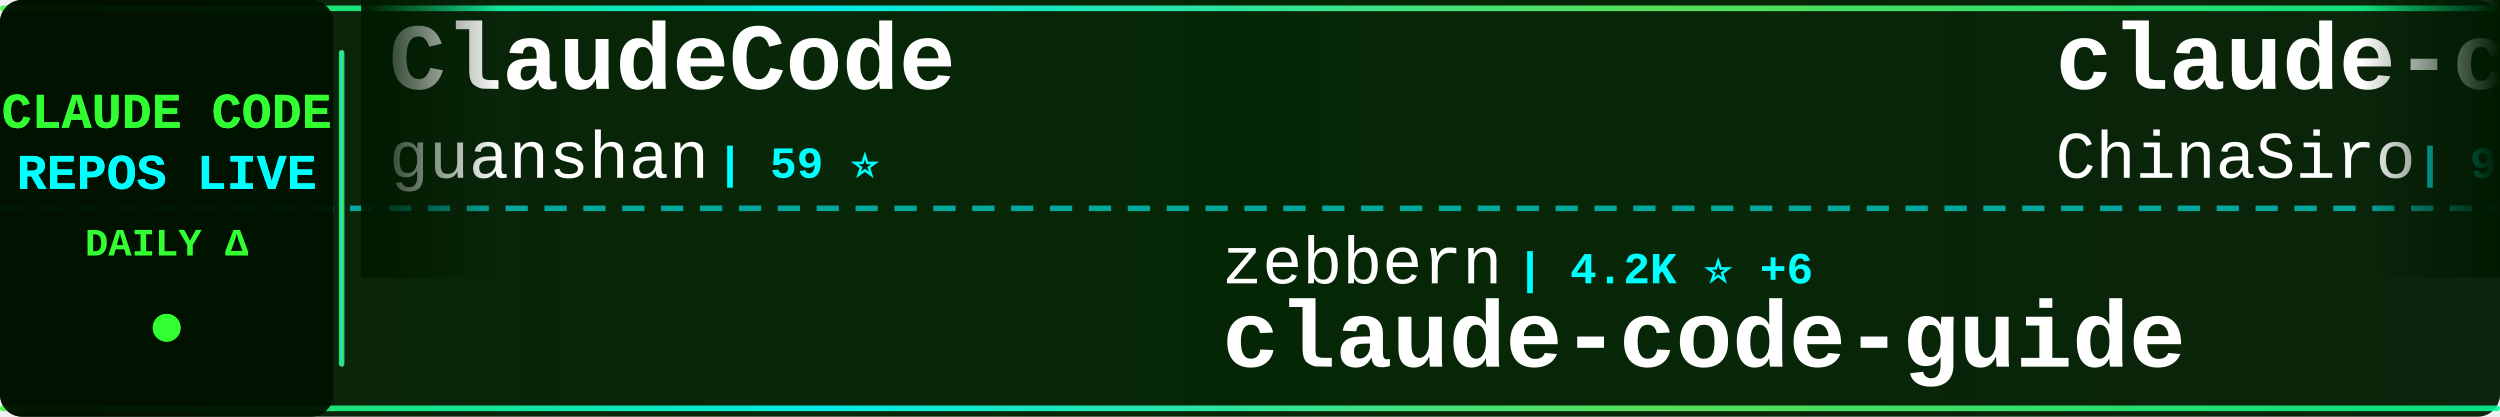
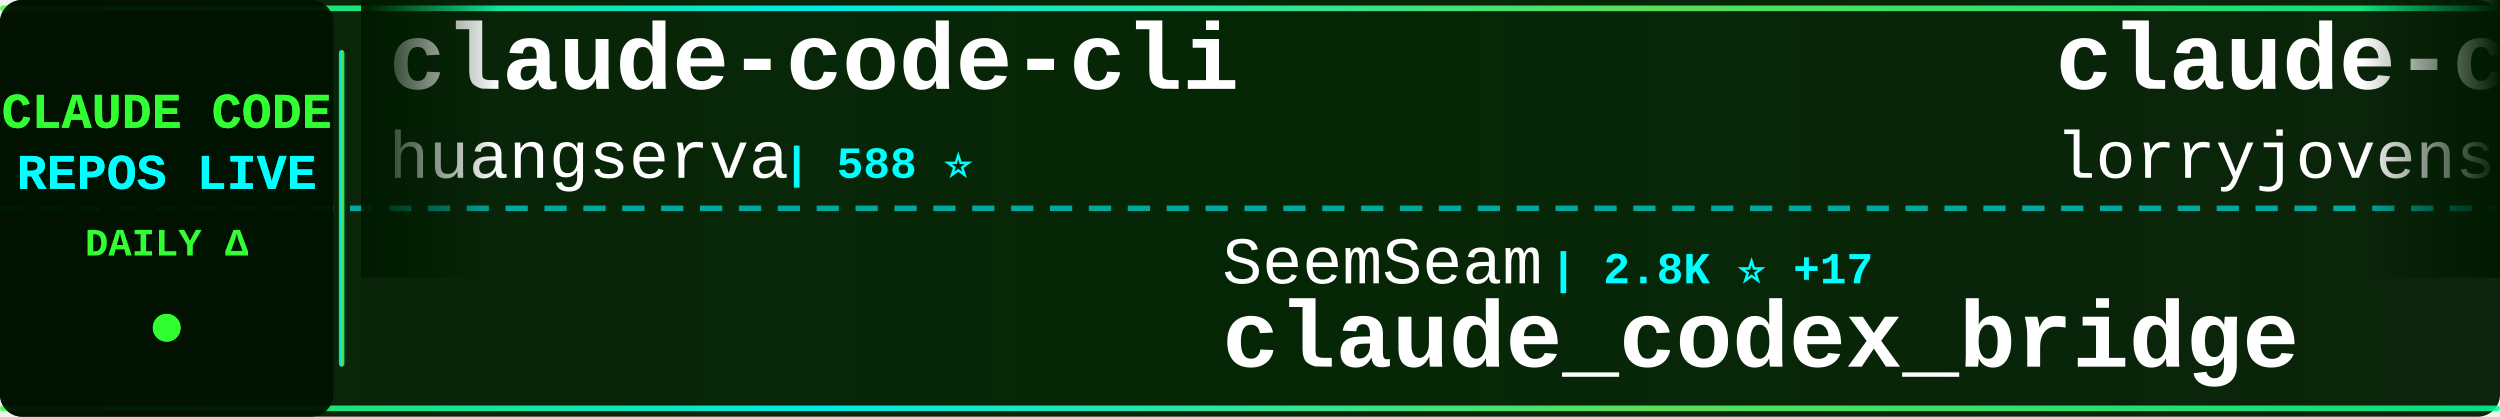
<svg xmlns="http://www.w3.org/2000/svg" width="900" height="150">
  <defs>
    <linearGradient id="tickerBg" x1="0%" y1="0%" x2="100%" y2="0%">
      <stop offset="0%" style="stop-color:#001a00;stop-opacity:0.95" />
      <stop offset="50%" style="stop-color:#002200;stop-opacity:0.98" />
      <stop offset="100%" style="stop-color:#001a00;stop-opacity:0.95" />
    </linearGradient>
    <linearGradient id="borderGrad" x1="0%" y1="0%" x2="100%" y2="0%">
      <stop offset="0%" style="stop-color:#33ff33;stop-opacity:0.85">
        <animate attributeName="stop-opacity" values="0.85;1;0.85" dur="2s" repeatCount="indefinite" />
      </stop>
      <stop offset="33%" style="stop-color:#00ffff;stop-opacity:0.9">
        <animate attributeName="stop-opacity" values="0.9;1;0.9" dur="2.2s" repeatCount="indefinite" />
      </stop>
      <stop offset="66%" style="stop-color:#66ff66;stop-opacity:0.85">
        <animate attributeName="stop-opacity" values="0.85;1;0.85" dur="1.8s" repeatCount="indefinite" />
      </stop>
      <stop offset="100%" style="stop-color:#00ff99;stop-opacity:0.85">
        <animate attributeName="stop-opacity" values="0.85;1;0.85" dur="2s" repeatCount="indefinite" />
      </stop>
    </linearGradient>
    <filter id="textGlow">
      <feGaussianBlur stdDeviation="0.1" result="coloredBlur" />
      <feMerge>
        <feMergeNode in="coloredBlur" />
        <feMergeNode in="SourceGraphic" />
      </feMerge>
    </filter>
    <filter id="metricGlow">
      <feGaussianBlur stdDeviation="0.2" result="coloredBlur" />
      <feMerge>
        <feMergeNode in="coloredBlur" />
        <feMergeNode in="SourceGraphic" />
      </feMerge>
    </filter>
    <linearGradient id="leftFade" x1="0%" y1="0%" x2="100%" y2="0%">
      <stop offset="0%" style="stop-color:#001a00;stop-opacity:1" />
      <stop offset="100%" style="stop-color:#001a00;stop-opacity:0" />
    </linearGradient>
    <linearGradient id="rightFade" x1="0%" y1="0%" x2="100%" y2="0%">
      <stop offset="0%" style="stop-color:#001a00;stop-opacity:0" />
      <stop offset="100%" style="stop-color:#001a00;stop-opacity:1" />
    </linearGradient>
  </defs>
  <rect width="900" height="150" fill="url(#tickerBg)" rx="8" />
  <rect x="0" y="2" width="900" height="2" fill="url(#borderGrad)" rx="1" />
  <rect x="0" y="146" width="900" height="2" fill="url(#borderGrad)" rx="1" />
  <line x1="0" y1="75" x2="900" y2="75" stroke="#00ffff" stroke-width="2" stroke-dasharray="8 6" opacity="0.6" />
  <rect x="0" y="0" width="120" height="150" fill="#001100" opacity="0.95" rx="8" />
  <text x="60" y="46" font-family="'Courier New', monospace" font-size="18" font-weight="bold" fill="#33ff33" text-anchor="middle" filter="url(#textGlow)">
    CLAUDE CODE
  </text>
  <text x="60" y="68" font-family="'Courier New', monospace" font-size="18" font-weight="bold" fill="#00ffff" text-anchor="middle" filter="url(#textGlow)">
    REPOS LIVE
  </text>
  <text x="60" y="92" font-family="'Courier New', monospace" font-size="14" font-weight="bold" fill="#33ff33" text-anchor="middle">
    DAILY Δ
  </text>
  <circle cx="60" cy="118" r="5" fill="#33ff33" filter="url(#metricGlow)">
    <animate attributeName="r" values="4;6;4" dur="1.5s" repeatCount="indefinite" />
    <animate attributeName="opacity" values="0.6;1;0.6" dur="1.5s" repeatCount="indefinite" />
  </circle>
  <rect x="122" y="18" width="2" height="114" fill="url(#borderGrad)" rx="1" />
  <clipPath id="tickerClip">
    <rect x="130" y="0" width="770" height="150" />
  </clipPath>
  <g clip-path="url(#tickerClip)">
    <g id="tickerItems">
      <animateTransform attributeName="transform" attributeType="XML" type="translate" from="0 0" to="-3000 0" dur="54s" repeatCount="indefinite" />
      <g transform="translate(0, 0)">
-         <text x="140" y="32" font-family="'Courier New', monospace" font-size="34" font-weight="bold" fill="#ffffff">ClaudeCode</text>
-         <text x="140" y="64" font-family="'Courier New', monospace" font-size="24" font-weight="normal" fill="#ffffff" opacity="1.0">guanshan</text>
-         <text x="258" y="64" font-family="'Courier New', monospace" font-size="16" font-weight="bold" fill="#00ffff"> | 59 ⭐</text>
+         <text x="140" y="32" font-family="'Courier New', monospace" font-size="34" font-weight="bold" fill="#ffffff">claude-code-cli</text>
+         <text x="140" y="64" font-family="'Courier New', monospace" font-size="24" font-weight="normal" fill="#ffffff" opacity="1.0">huangserva</text>
+         <text x="282" y="64" font-family="'Courier New', monospace" font-size="16" font-weight="bold" fill="#00ffff"> | 588 ⭐</text>
      </g>
      <g transform="translate(300, 0)">
+         <text x="140" y="102" font-family="'Courier New', monospace" font-size="24" font-weight="normal" fill="#ffffff" opacity="1.0">SeemSeam</text>
+         <text x="258" y="102" font-family="'Courier New', monospace" font-size="16" font-weight="bold" fill="#00ffff"> | 2.8K ⭐ +17</text>
+         <text x="140" y="132" font-family="'Courier New', monospace" font-size="34" font-weight="bold" fill="#ffffff">claude_codex_bridge</text>
+       </g>
+       <g transform="translate(600, 0)">
+         <text x="140" y="32" font-family="'Courier New', monospace" font-size="34" font-weight="bold" fill="#ffffff">claude-code-rust</text>
+         <text x="140" y="64" font-family="'Courier New', monospace" font-size="24" font-weight="normal" fill="#ffffff" opacity="1.0">lorryjovens-hub</text>
+         <text x="342" y="64" font-family="'Courier New', monospace" font-size="16" font-weight="bold" fill="#00ffff"> | 1.6K ⭐ +2</text>
+       </g>
+       <g transform="translate(900, 0)">
        <text x="140" y="102" font-family="'Courier New', monospace" font-size="24" font-weight="normal" fill="#ffffff" opacity="1.0">zebbern</text>
-         <text x="246" y="102" font-family="'Courier New', monospace" font-size="16" font-weight="bold" fill="#00ffff"> | 4.2K ⭐ +6</text>
+         <text x="246" y="102" font-family="'Courier New', monospace" font-size="16" font-weight="bold" fill="#00ffff"> | 4.2K ⭐ +4</text>
        <text x="140" y="132" font-family="'Courier New', monospace" font-size="34" font-weight="bold" fill="#ffffff">claude-code-guide</text>
      </g>
-       <g transform="translate(600, 0)">
-         <text x="140" y="32" font-family="'Courier New', monospace" font-size="34" font-weight="bold" fill="#ffffff">claude-code-sourcemap</text>
-         <text x="140" y="64" font-family="'Courier New', monospace" font-size="24" font-weight="normal" fill="#ffffff" opacity="1.0">ChinaSiro</text>
-         <text x="270" y="64" font-family="'Courier New', monospace" font-size="16" font-weight="bold" fill="#00ffff"> | 9.3K ⭐ +10</text>
-       </g>
-       <g transform="translate(900, 0)">
-         <text x="140" y="102" font-family="'Courier New', monospace" font-size="24" font-weight="normal" fill="#ffffff" opacity="1.0">Pimzino</text>
-         <text x="246" y="102" font-family="'Courier New', monospace" font-size="16" font-weight="bold" fill="#00ffff"> | 3.7K ⭐</text>
-         <text x="140" y="132" font-family="'Courier New', monospace" font-size="34" font-weight="bold" fill="#ffffff">claude-code-spec-workflo...</text>
-       </g>
      <g transform="translate(1200, 0)">
-         <text x="140" y="32" font-family="'Courier New', monospace" font-size="34" font-weight="bold" fill="#ffffff">ECC</text>
-         <text x="140" y="64" font-family="'Courier New', monospace" font-size="24" font-weight="normal" fill="#ffffff" opacity="1.0">affaan-m</text>
-         <text x="258" y="64" font-family="'Courier New', monospace" font-size="16" font-weight="bold" fill="#00ffff"> | 191.5K ⭐ +2.0K</text>
+         <text x="140" y="32" font-family="'Courier New', monospace" font-size="34" font-weight="bold" fill="#ffffff">sc-claude-code-files</text>
+         <text x="140" y="64" font-family="'Courier New', monospace" font-size="24" font-weight="normal" fill="#ffffff" opacity="1.0">https-deeplearning-ai</text>
+         <text x="414" y="64" font-family="'Courier New', monospace" font-size="16" font-weight="bold" fill="#00ffff"> | 518 ⭐ +2</text>
      </g>
      <g transform="translate(1500, 0)">
-         <text x="140" y="102" font-family="'Courier New', monospace" font-size="24" font-weight="normal" fill="#ffffff" opacity="1.0">disler</text>
-         <text x="234" y="102" font-family="'Courier New', monospace" font-size="16" font-weight="bold" fill="#00ffff"> | 1.2K ⭐ +13</text>
-         <text x="140" y="132" font-family="'Courier New', monospace" font-size="34" font-weight="bold" fill="#ffffff">pi-vs-claude-code</text>
+         <text x="140" y="102" font-family="'Courier New', monospace" font-size="24" font-weight="normal" fill="#ffffff" opacity="1.0">guanshan</text>
+         <text x="258" y="102" font-family="'Courier New', monospace" font-size="16" font-weight="bold" fill="#00ffff"> | 59 ⭐</text>
+         <text x="140" y="132" font-family="'Courier New', monospace" font-size="34" font-weight="bold" fill="#ffffff">ClaudeCode</text>
      </g>
      <g transform="translate(1800, 0)">
-         <text x="140" y="32" font-family="'Courier New', monospace" font-size="34" font-weight="bold" fill="#ffffff">claude-code-source</text>
-         <text x="140" y="64" font-family="'Courier New', monospace" font-size="24" font-weight="normal" fill="#ffffff" opacity="1.0">hangsman</text>
-         <text x="258" y="64" font-family="'Courier New', monospace" font-size="16" font-weight="bold" fill="#00ffff"> | 780 ⭐</text>
+         <text x="140" y="32" font-family="'Courier New', monospace" font-size="34" font-weight="bold" fill="#ffffff">claude-code-source-build</text>
+         <text x="140" y="64" font-family="'Courier New', monospace" font-size="24" font-weight="normal" fill="#ffffff" opacity="1.0">andrew-kramer-inno</text>
+         <text x="378" y="64" font-family="'Courier New', monospace" font-size="16" font-weight="bold" fill="#00ffff"> | 590 ⭐ +1</text>
      </g>
      <g transform="translate(2100, 0)">
-         <text x="140" y="102" font-family="'Courier New', monospace" font-size="24" font-weight="normal" fill="#ffffff" opacity="1.0">feiskyer</text>
-         <text x="258" y="102" font-family="'Courier New', monospace" font-size="16" font-weight="bold" fill="#00ffff"> | 1.5K ⭐ +1</text>
-         <text x="140" y="132" font-family="'Courier New', monospace" font-size="34" font-weight="bold" fill="#ffffff">claude-code-settings</text>
+         <text x="140" y="102" font-family="'Courier New', monospace" font-size="24" font-weight="normal" fill="#ffffff" opacity="1.0">ykdojo</text>
+         <text x="234" y="102" font-family="'Courier New', monospace" font-size="16" font-weight="bold" fill="#00ffff"> | 8.5K ⭐ +22</text>
+         <text x="140" y="132" font-family="'Courier New', monospace" font-size="34" font-weight="bold" fill="#ffffff">claude-code-tips</text>
      </g>
      <g transform="translate(2400, 0)">
-         <text x="140" y="32" font-family="'Courier New', monospace" font-size="34" font-weight="bold" fill="#ffffff">claude-code-system-promp...</text>
-         <text x="140" y="64" font-family="'Courier New', monospace" font-size="24" font-weight="normal" fill="#ffffff" opacity="1.0">Piebald-AI</text>
-         <text x="282" y="64" font-family="'Courier New', monospace" font-size="16" font-weight="bold" fill="#00ffff"> | 10.5K ⭐ +14</text>
+         <text x="140" y="32" font-family="'Courier New', monospace" font-size="34" font-weight="bold" fill="#ffffff">claude-code-sourcemap</text>
+         <text x="140" y="64" font-family="'Courier New', monospace" font-size="24" font-weight="normal" fill="#ffffff" opacity="1.0">Hyper66666</text>
+         <text x="282" y="64" font-family="'Courier New', monospace" font-size="16" font-weight="bold" fill="#00ffff"> | 214 ⭐</text>
      </g>
      <g transform="translate(2700, 0)">
-         <text x="140" y="102" font-family="'Courier New', monospace" font-size="24" font-weight="normal" fill="#ffffff" opacity="1.0">anthropics</text>
-         <text x="282" y="102" font-family="'Courier New', monospace" font-size="16" font-weight="bold" fill="#00ffff"> | 848 ⭐ +3</text>
-         <text x="140" y="132" font-family="'Courier New', monospace" font-size="34" font-weight="bold" fill="#ffffff">claude-code-base-action</text>
+         <text x="140" y="102" font-family="'Courier New', monospace" font-size="24" font-weight="normal" fill="#ffffff" opacity="1.0">KPR111</text>
+         <text x="234" y="102" font-family="'Courier New', monospace" font-size="16" font-weight="bold" fill="#00ffff"> | 17 ⭐</text>
+         <text x="140" y="132" font-family="'Courier New', monospace" font-size="34" font-weight="bold" fill="#ffffff">Claude-Code</text>
      </g>
      <g transform="translate(3000, 0)">
-         <text x="140" y="32" font-family="'Courier New', monospace" font-size="34" font-weight="bold" fill="#ffffff">ClaudeCode</text>
-         <text x="140" y="64" font-family="'Courier New', monospace" font-size="24" font-weight="normal" fill="#ffffff" opacity="1.0">guanshan</text>
-         <text x="258" y="64" font-family="'Courier New', monospace" font-size="16" font-weight="bold" fill="#00ffff"> | 59 ⭐</text>
+         <text x="140" y="32" font-family="'Courier New', monospace" font-size="34" font-weight="bold" fill="#ffffff">claude-code-cli</text>
+         <text x="140" y="64" font-family="'Courier New', monospace" font-size="24" font-weight="normal" fill="#ffffff" opacity="1.0">huangserva</text>
+         <text x="282" y="64" font-family="'Courier New', monospace" font-size="16" font-weight="bold" fill="#00ffff"> | 588 ⭐</text>
      </g>
      <g transform="translate(3300, 0)">
-         <text x="140" y="102" font-family="'Courier New', monospace" font-size="24" font-weight="normal" fill="#ffffff" opacity="1.0">zebbern</text>
-         <text x="246" y="102" font-family="'Courier New', monospace" font-size="16" font-weight="bold" fill="#00ffff"> | 4.2K ⭐ +6</text>
-         <text x="140" y="132" font-family="'Courier New', monospace" font-size="34" font-weight="bold" fill="#ffffff">claude-code-guide</text>
+         <text x="140" y="102" font-family="'Courier New', monospace" font-size="24" font-weight="normal" fill="#ffffff" opacity="1.0">SeemSeam</text>
+         <text x="258" y="102" font-family="'Courier New', monospace" font-size="16" font-weight="bold" fill="#00ffff"> | 2.8K ⭐ +17</text>
+         <text x="140" y="132" font-family="'Courier New', monospace" font-size="34" font-weight="bold" fill="#ffffff">claude_codex_bridge</text>
      </g>
      <g transform="translate(3600, 0)">
-         <text x="140" y="32" font-family="'Courier New', monospace" font-size="34" font-weight="bold" fill="#ffffff">claude-code-sourcemap</text>
-         <text x="140" y="64" font-family="'Courier New', monospace" font-size="24" font-weight="normal" fill="#ffffff" opacity="1.0">ChinaSiro</text>
-         <text x="270" y="64" font-family="'Courier New', monospace" font-size="16" font-weight="bold" fill="#00ffff"> | 9.3K ⭐ +10</text>
+         <text x="140" y="32" font-family="'Courier New', monospace" font-size="34" font-weight="bold" fill="#ffffff">claude-code-rust</text>
+         <text x="140" y="64" font-family="'Courier New', monospace" font-size="24" font-weight="normal" fill="#ffffff" opacity="1.0">lorryjovens-hub</text>
+         <text x="342" y="64" font-family="'Courier New', monospace" font-size="16" font-weight="bold" fill="#00ffff"> | 1.6K ⭐ +2</text>
      </g>
      <g transform="translate(3900, 0)">
-         <text x="140" y="102" font-family="'Courier New', monospace" font-size="24" font-weight="normal" fill="#ffffff" opacity="1.0">Pimzino</text>
-         <text x="246" y="102" font-family="'Courier New', monospace" font-size="16" font-weight="bold" fill="#00ffff"> | 3.7K ⭐</text>
-         <text x="140" y="132" font-family="'Courier New', monospace" font-size="34" font-weight="bold" fill="#ffffff">claude-code-spec-workflo...</text>
+         <text x="140" y="102" font-family="'Courier New', monospace" font-size="24" font-weight="normal" fill="#ffffff" opacity="1.0">zebbern</text>
+         <text x="246" y="102" font-family="'Courier New', monospace" font-size="16" font-weight="bold" fill="#00ffff"> | 4.2K ⭐ +4</text>
+         <text x="140" y="132" font-family="'Courier New', monospace" font-size="34" font-weight="bold" fill="#ffffff">claude-code-guide</text>
      </g>
    </g>
  </g>
  <rect x="130" y="0" width="50" height="100" fill="url(#leftFade)" />
  <rect x="850" y="0" width="50" height="100" fill="url(#rightFade)" />
</svg>
